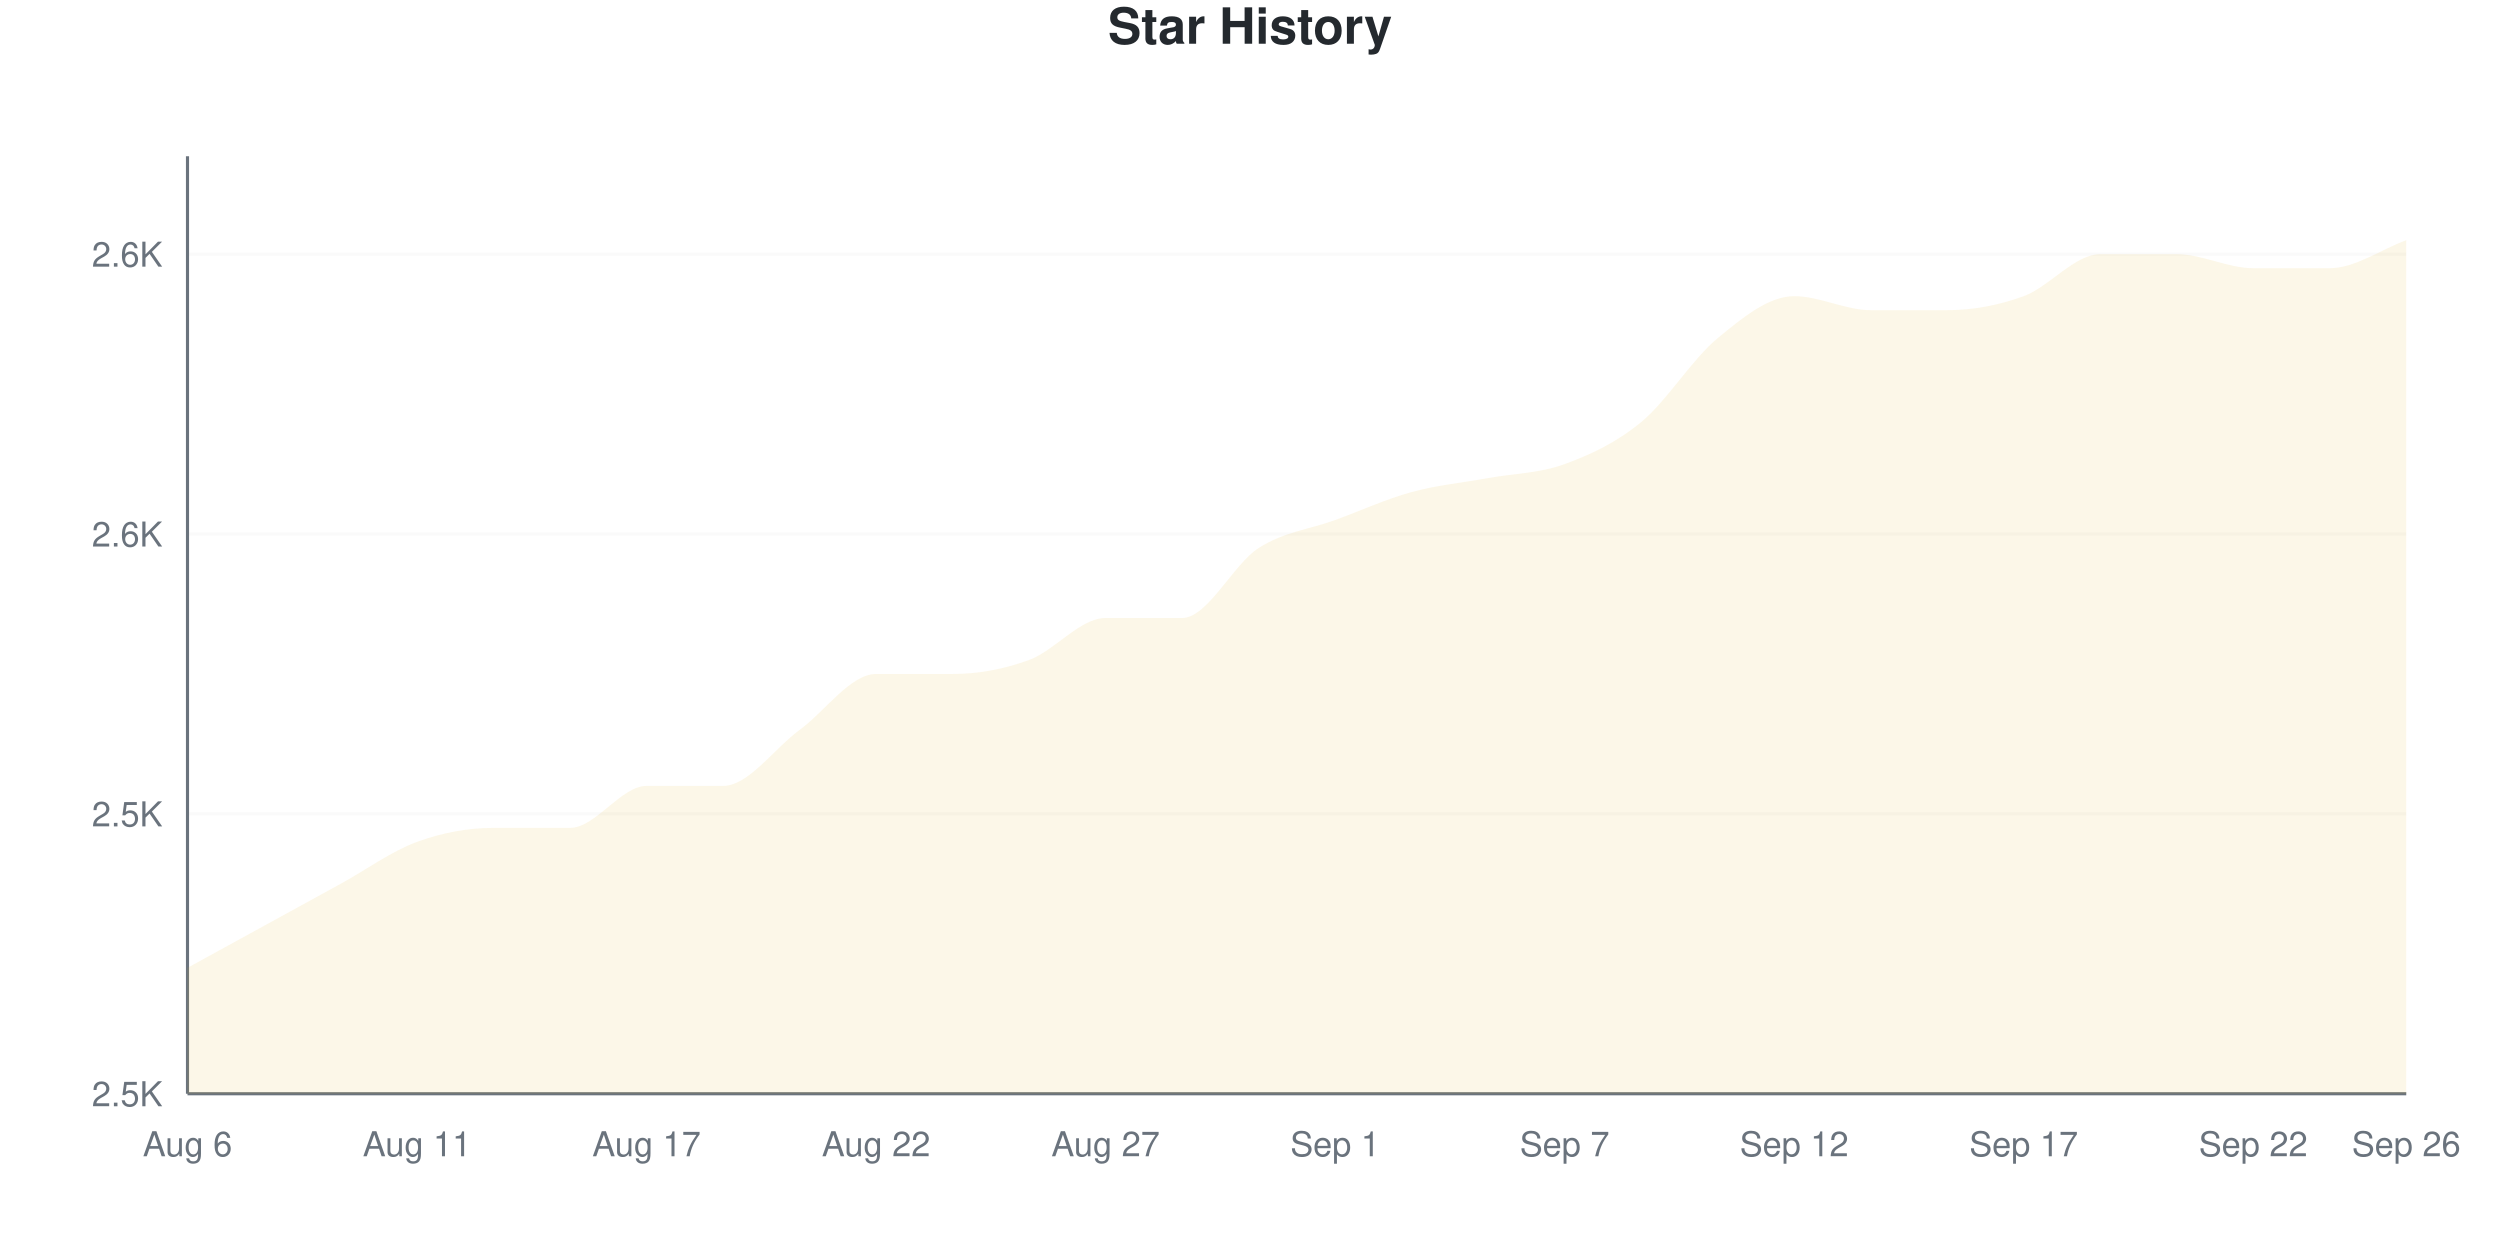
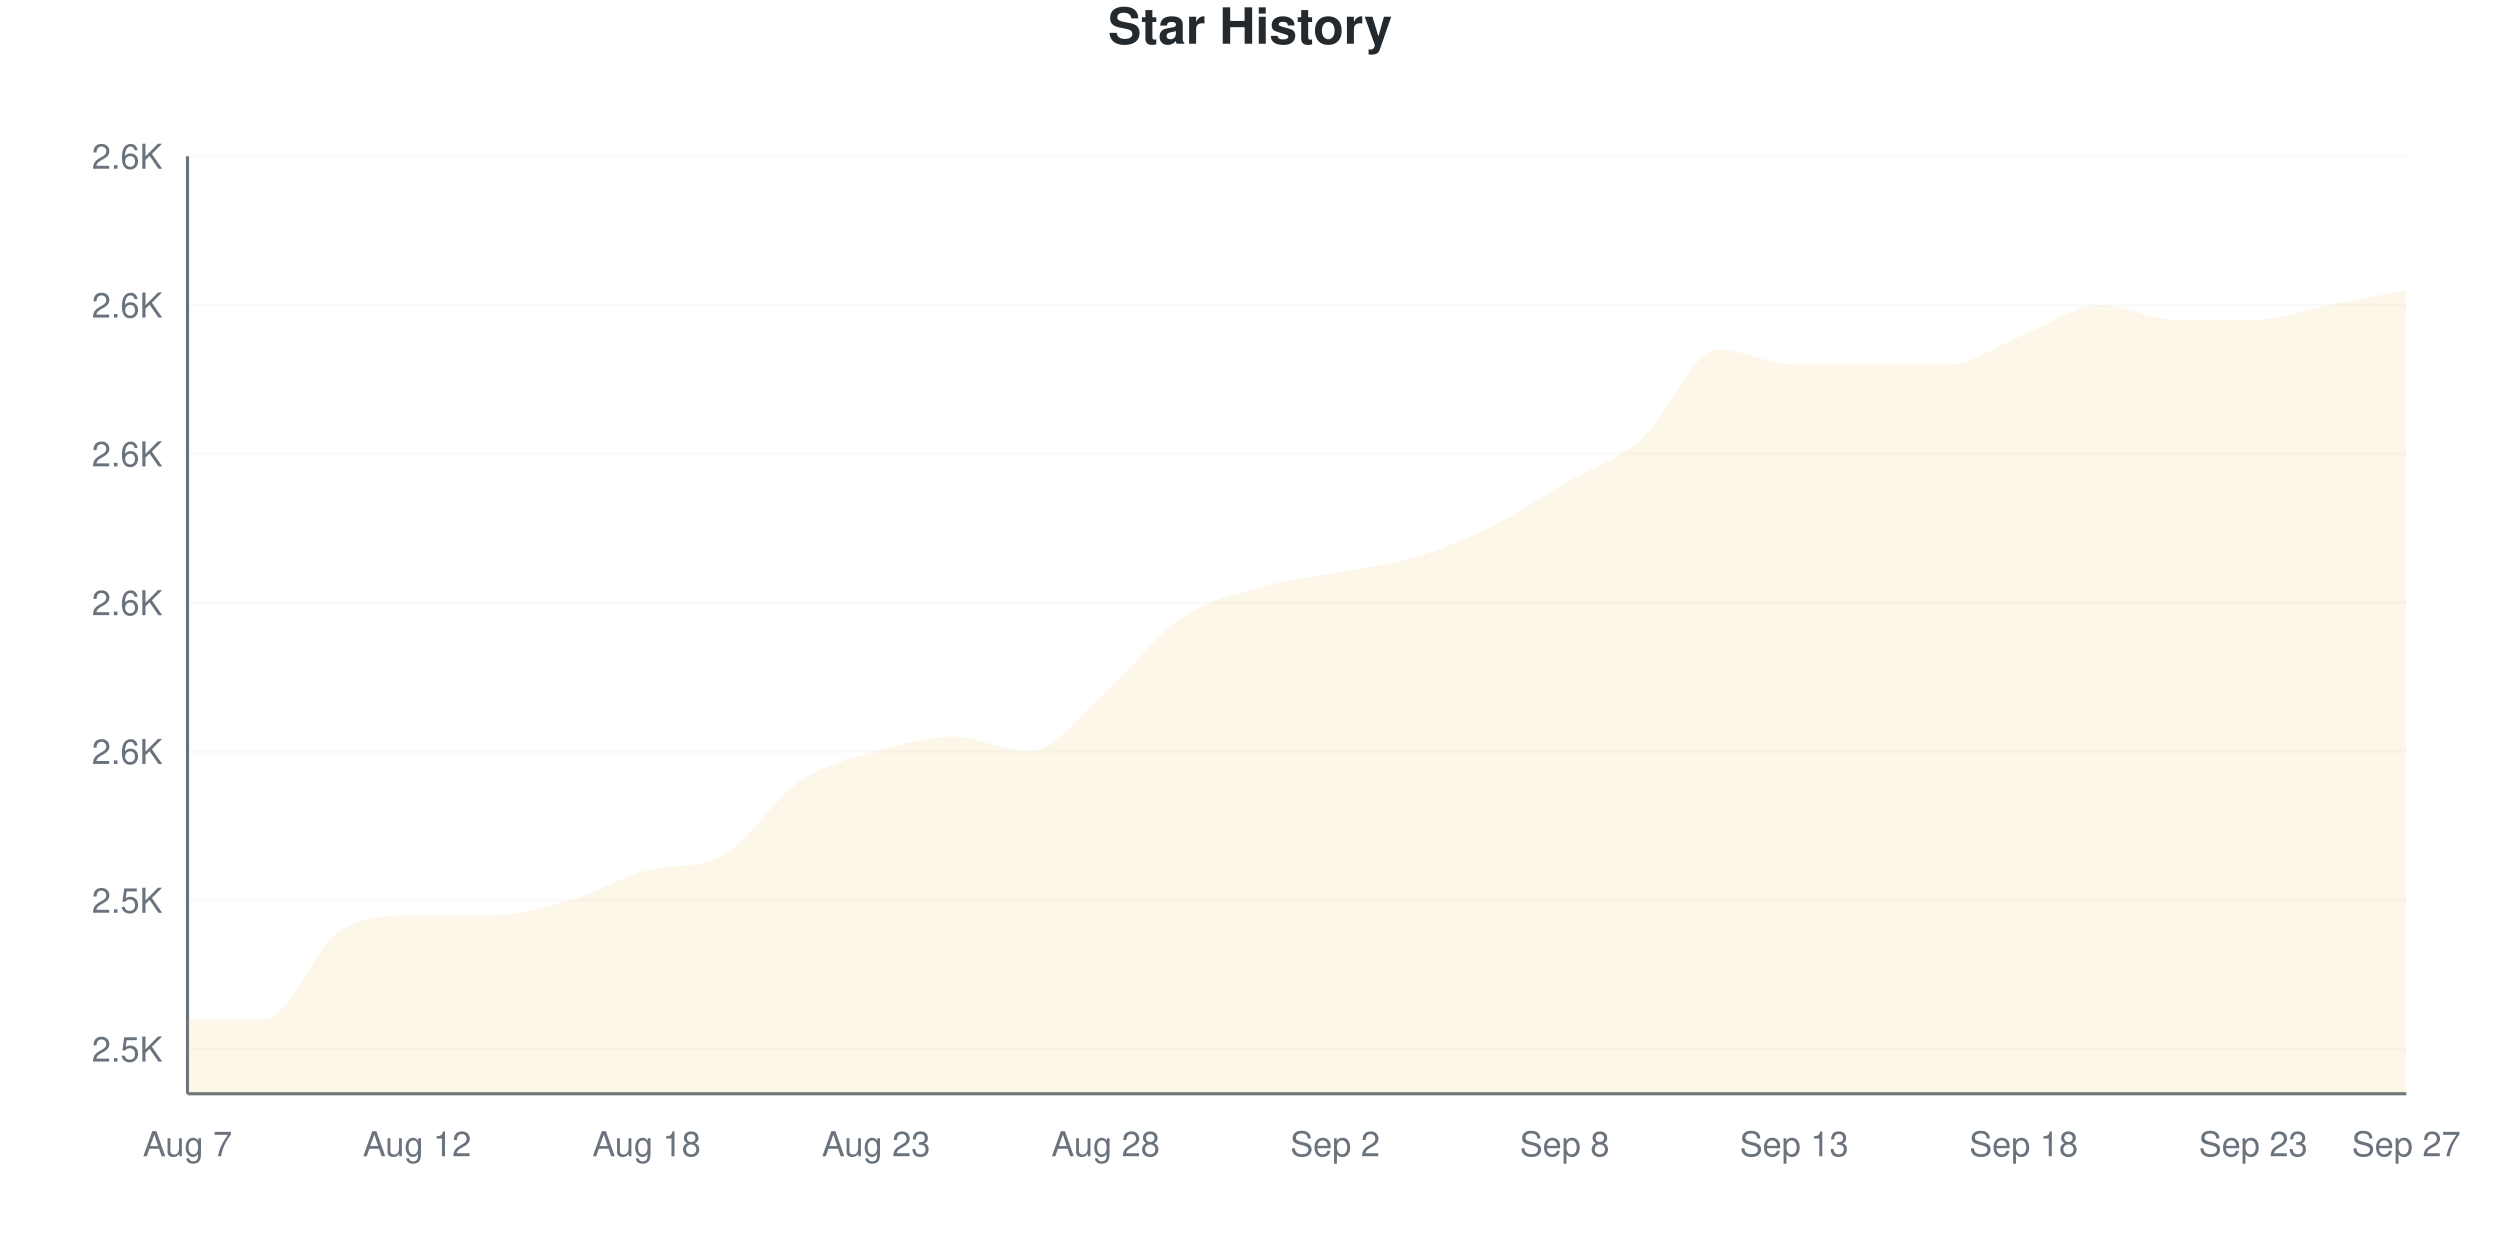
<svg xmlns="http://www.w3.org/2000/svg" viewBox="0 0 800 400" width="800" height="400">
  <style>
    @keyframes drawLine {
      to { stroke-dashoffset: 0; }
    }
    @keyframes fadeInPoint {
      from { opacity: 0; }
      to { opacity: 1; }
    }
    .data-line-0 {
-       stroke-dasharray: 1227;
-       stroke-dashoffset: 1227;
+       stroke-dasharray: 1215;
+       stroke-dashoffset: 1215;
      animation: drawLine 2s ease-out forwards;
    }
    .data-point {
      opacity: 0;
      animation: fadeInPoint 0.5s ease-out forwards;
    }
    .chart-bg { fill: #fff; }
    .chart-text { fill: #24292e; }
    .chart-muted { fill: #6a737d; }
    .chart-grid { stroke: #eee; }
    .chart-axis { stroke: #6a737d; }
    @media (prefers-color-scheme: dark) {
      .chart-bg { fill: #0d1117; }
      .chart-text { fill: #e6edf3; }
      .chart-muted { fill: #8b949e; }
      .chart-grid { stroke: #21262d; }
      .chart-axis { stroke: #8b949e; }
    }
  </style>
  <rect width="800" height="400" class="chart-bg" />
  <text x="400" y="14" text-anchor="middle" class="chart-text" font-size="16" font-weight="bold" font-family="-apple-system, BlinkMacSystemFont, 'Segoe UI', Helvetica, Arial, sans-serif">Star History</text>
  <g class="grid">
-     <line x1="60" y1="350" x2="770" y2="350" class="chart-grid" stroke-opacity="0.3" />
-     <text x="52" y="354" text-anchor="end" class="chart-muted" font-size="11" font-family="-apple-system, BlinkMacSystemFont, 'Segoe UI', Helvetica, Arial, sans-serif">2.5K</text>
-     <line x1="60" y1="260.448" x2="770" y2="260.448" class="chart-grid" stroke-opacity="0.3" />
-     <text x="52" y="264.448" text-anchor="end" class="chart-muted" font-size="11" font-family="-apple-system, BlinkMacSystemFont, 'Segoe UI', Helvetica, Arial, sans-serif">2.5K</text>
-     <line x1="60" y1="170.896" x2="770" y2="170.896" class="chart-grid" stroke-opacity="0.3" />
-     <text x="52" y="174.896" text-anchor="end" class="chart-muted" font-size="11" font-family="-apple-system, BlinkMacSystemFont, 'Segoe UI', Helvetica, Arial, sans-serif">2.6K</text>
-     <line x1="60" y1="81.343" x2="770" y2="81.343" class="chart-grid" stroke-opacity="0.3" />
-     <text x="52" y="85.343" text-anchor="end" class="chart-muted" font-size="11" font-family="-apple-system, BlinkMacSystemFont, 'Segoe UI', Helvetica, Arial, sans-serif">2.6K</text>
+     <line x1="60" y1="335.714" x2="770" y2="335.714" class="chart-grid" stroke-opacity="0.3" />
+     <text x="52" y="339.714" text-anchor="end" class="chart-muted" font-size="11" font-family="-apple-system, BlinkMacSystemFont, 'Segoe UI', Helvetica, Arial, sans-serif">2.5K</text>
+     <line x1="60" y1="288.095" x2="770" y2="288.095" class="chart-grid" stroke-opacity="0.3" />
+     <text x="52" y="292.095" text-anchor="end" class="chart-muted" font-size="11" font-family="-apple-system, BlinkMacSystemFont, 'Segoe UI', Helvetica, Arial, sans-serif">2.5K</text>
+     <line x1="60" y1="240.476" x2="770" y2="240.476" class="chart-grid" stroke-opacity="0.3" />
+     <text x="52" y="244.476" text-anchor="end" class="chart-muted" font-size="11" font-family="-apple-system, BlinkMacSystemFont, 'Segoe UI', Helvetica, Arial, sans-serif">2.6K</text>
+     <line x1="60" y1="192.857" x2="770" y2="192.857" class="chart-grid" stroke-opacity="0.3" />
+     <text x="52" y="196.857" text-anchor="end" class="chart-muted" font-size="11" font-family="-apple-system, BlinkMacSystemFont, 'Segoe UI', Helvetica, Arial, sans-serif">2.6K</text>
+     <line x1="60" y1="145.238" x2="770" y2="145.238" class="chart-grid" stroke-opacity="0.3" />
+     <text x="52" y="149.238" text-anchor="end" class="chart-muted" font-size="11" font-family="-apple-system, BlinkMacSystemFont, 'Segoe UI', Helvetica, Arial, sans-serif">2.6K</text>
+     <line x1="60" y1="97.619" x2="770" y2="97.619" class="chart-grid" stroke-opacity="0.3" />
+     <text x="52" y="101.619" text-anchor="end" class="chart-muted" font-size="11" font-family="-apple-system, BlinkMacSystemFont, 'Segoe UI', Helvetica, Arial, sans-serif">2.6K</text>
+     <line x1="60" y1="50" x2="770" y2="50" class="chart-grid" stroke-opacity="0.3" />
+     <text x="52" y="54" text-anchor="end" class="chart-muted" font-size="11" font-family="-apple-system, BlinkMacSystemFont, 'Segoe UI', Helvetica, Arial, sans-serif">2.6K</text>
  </g>
  <g class="milestones">
    
  </g>
  <g class="x-axis">
-     <text x="60" y="370" text-anchor="middle" class="chart-muted" font-size="11" font-family="-apple-system, BlinkMacSystemFont, 'Segoe UI', Helvetica, Arial, sans-serif">Aug 6</text>
-     <text x="133.448" y="370" text-anchor="middle" class="chart-muted" font-size="11" font-family="-apple-system, BlinkMacSystemFont, 'Segoe UI', Helvetica, Arial, sans-serif">Aug 11</text>
-     <text x="206.897" y="370" text-anchor="middle" class="chart-muted" font-size="11" font-family="-apple-system, BlinkMacSystemFont, 'Segoe UI', Helvetica, Arial, sans-serif">Aug 17</text>
-     <text x="280.345" y="370" text-anchor="middle" class="chart-muted" font-size="11" font-family="-apple-system, BlinkMacSystemFont, 'Segoe UI', Helvetica, Arial, sans-serif">Aug 22</text>
-     <text x="353.793" y="370" text-anchor="middle" class="chart-muted" font-size="11" font-family="-apple-system, BlinkMacSystemFont, 'Segoe UI', Helvetica, Arial, sans-serif">Aug 27</text>
-     <text x="427.241" y="370" text-anchor="middle" class="chart-muted" font-size="11" font-family="-apple-system, BlinkMacSystemFont, 'Segoe UI', Helvetica, Arial, sans-serif">Sep 1</text>
-     <text x="500.69" y="370" text-anchor="middle" class="chart-muted" font-size="11" font-family="-apple-system, BlinkMacSystemFont, 'Segoe UI', Helvetica, Arial, sans-serif">Sep 7</text>
-     <text x="574.138" y="370" text-anchor="middle" class="chart-muted" font-size="11" font-family="-apple-system, BlinkMacSystemFont, 'Segoe UI', Helvetica, Arial, sans-serif">Sep 12</text>
-     <text x="647.586" y="370" text-anchor="middle" class="chart-muted" font-size="11" font-family="-apple-system, BlinkMacSystemFont, 'Segoe UI', Helvetica, Arial, sans-serif">Sep 17</text>
-     <text x="721.034" y="370" text-anchor="middle" class="chart-muted" font-size="11" font-family="-apple-system, BlinkMacSystemFont, 'Segoe UI', Helvetica, Arial, sans-serif">Sep 22</text>
-     <text x="770" y="370" text-anchor="middle" class="chart-muted" font-size="11" font-family="-apple-system, BlinkMacSystemFont, 'Segoe UI', Helvetica, Arial, sans-serif">Sep 26</text>
+     <text x="60" y="370" text-anchor="middle" class="chart-muted" font-size="11" font-family="-apple-system, BlinkMacSystemFont, 'Segoe UI', Helvetica, Arial, sans-serif">Aug 7</text>
+     <text x="133.448" y="370" text-anchor="middle" class="chart-muted" font-size="11" font-family="-apple-system, BlinkMacSystemFont, 'Segoe UI', Helvetica, Arial, sans-serif">Aug 12</text>
+     <text x="206.897" y="370" text-anchor="middle" class="chart-muted" font-size="11" font-family="-apple-system, BlinkMacSystemFont, 'Segoe UI', Helvetica, Arial, sans-serif">Aug 18</text>
+     <text x="280.345" y="370" text-anchor="middle" class="chart-muted" font-size="11" font-family="-apple-system, BlinkMacSystemFont, 'Segoe UI', Helvetica, Arial, sans-serif">Aug 23</text>
+     <text x="353.793" y="370" text-anchor="middle" class="chart-muted" font-size="11" font-family="-apple-system, BlinkMacSystemFont, 'Segoe UI', Helvetica, Arial, sans-serif">Aug 28</text>
+     <text x="427.241" y="370" text-anchor="middle" class="chart-muted" font-size="11" font-family="-apple-system, BlinkMacSystemFont, 'Segoe UI', Helvetica, Arial, sans-serif">Sep 2</text>
+     <text x="500.69" y="370" text-anchor="middle" class="chart-muted" font-size="11" font-family="-apple-system, BlinkMacSystemFont, 'Segoe UI', Helvetica, Arial, sans-serif">Sep 8</text>
+     <text x="574.138" y="370" text-anchor="middle" class="chart-muted" font-size="11" font-family="-apple-system, BlinkMacSystemFont, 'Segoe UI', Helvetica, Arial, sans-serif">Sep 13</text>
+     <text x="647.586" y="370" text-anchor="middle" class="chart-muted" font-size="11" font-family="-apple-system, BlinkMacSystemFont, 'Segoe UI', Helvetica, Arial, sans-serif">Sep 18</text>
+     <text x="721.034" y="370" text-anchor="middle" class="chart-muted" font-size="11" font-family="-apple-system, BlinkMacSystemFont, 'Segoe UI', Helvetica, Arial, sans-serif">Sep 23</text>
+     <text x="770" y="370" text-anchor="middle" class="chart-muted" font-size="11" font-family="-apple-system, BlinkMacSystemFont, 'Segoe UI', Helvetica, Arial, sans-serif">Sep 27</text>
  </g>
  <line x1="60" y1="50" x2="60" y2="350" class="chart-axis" stroke-width="1" />
  <line x1="60" y1="350" x2="770" y2="350" class="chart-axis" stroke-width="1" />
-   <path d="M60,350 L60,309.701 C68.161,305.224 76.322,300.746 84.483,296.269 C92.644,291.791 100.805,287.313 108.966,282.836 C117.126,278.358 125.287,272.388 133.448,269.403 C141.609,266.418 149.77,264.925 157.931,264.925 C166.092,264.925 174.253,264.925 182.414,264.925 C190.575,264.925 198.736,251.493 206.897,251.493 C215.057,251.493 223.218,251.493 231.379,251.493 C239.54,251.493 247.701,239.552 255.862,233.582 C264.023,227.612 272.184,215.672 280.345,215.672 C288.506,215.672 296.667,215.672 304.828,215.672 C312.989,215.672 321.149,214.179 329.31,211.194 C337.471,208.209 345.632,197.761 353.793,197.761 C361.954,197.761 370.115,197.761 378.276,197.761 C386.437,197.761 394.598,180.597 402.759,175.373 C410.92,170.149 419.08,169.403 427.241,166.418 C435.402,163.433 443.563,159.701 451.724,157.463 C459.885,155.224 468.046,154.478 476.207,152.985 C484.368,151.493 492.529,151.493 500.69,148.507 C508.851,145.522 517.011,141.791 525.172,135.075 C533.333,128.358 541.494,114.925 549.655,108.209 C557.816,101.493 565.977,94.776 574.138,94.776 C582.299,94.776 590.46,99.254 598.621,99.254 C606.782,99.254 614.943,99.254 623.103,99.254 C631.264,99.254 639.425,97.761 647.586,94.776 C655.747,91.791 663.908,81.343 672.069,81.343 C680.23,81.343 688.391,81.343 696.552,81.343 C704.713,81.343 712.874,85.821 721.034,85.821 C729.195,85.821 737.356,85.821 745.517,85.821 C753.678,85.821 761.839,79.851 770,76.866 L770,350 L60,350 Z" fill="#dfb317" fill-opacity="0.1" />
-   <path d="M60,350 L60,309.701 C68.161,305.224 76.322,300.746 84.483,296.269 C92.644,291.791 100.805,287.313 108.966,282.836 C117.126,278.358 125.287,272.388 133.448,269.403 C141.609,266.418 149.77,264.925 157.931,264.925 C166.092,264.925 174.253,264.925 182.414,264.925 C190.575,264.925 198.736,251.493 206.897,251.493 C215.057,251.493 223.218,251.493 231.379,251.493 C239.54,251.493 247.701,239.552 255.862,233.582 C264.023,227.612 272.184,215.672 280.345,215.672 C288.506,215.672 296.667,215.672 304.828,215.672 C312.989,215.672 321.149,214.179 329.31,211.194 C337.471,208.209 345.632,197.761 353.793,197.761 C361.954,197.761 370.115,197.761 378.276,197.761 C386.437,197.761 394.598,180.597 402.759,175.373 C410.92,170.149 419.08,169.403 427.241,166.418 C435.402,163.433 443.563,159.701 451.724,157.463 C459.885,155.224 468.046,154.478 476.207,152.985 C484.368,151.493 492.529,151.493 500.69,148.507 C508.851,145.522 517.011,141.791 525.172,135.075 C533.333,128.358 541.494,114.925 549.655,108.209 C557.816,101.493 565.977,94.776 574.138,94.776 C582.299,94.776 590.46,99.254 598.621,99.254 C606.782,99.254 614.943,99.254 623.103,99.254 C631.264,99.254 639.425,97.761 647.586,94.776 C655.747,91.791 663.908,81.343 672.069,81.343 C680.23,81.343 688.391,81.343 696.552,81.343 C704.713,81.343 712.874,85.821 721.034,85.821 C729.195,85.821 737.356,85.821 745.517,85.821 C753.678,85.821 761.839,79.851 770,76.866" fill="none" stroke="#dfb317" stroke-width="2.5" class="data-line-0" />
+   <path d="M60,350 L60,326.19 C68.161,326.19 76.322,326.19 84.483,326.19 C92.644,326.19 100.805,302.381 108.966,297.619 C117.126,292.857 125.287,292.857 133.448,292.857 C141.609,292.857 149.77,292.857 157.931,292.857 C166.092,292.857 174.253,290.476 182.414,288.095 C190.575,285.714 198.736,280.701 206.897,278.571 C215.057,276.442 223.218,278.069 231.379,273.81 C239.54,269.55 247.701,255.556 255.862,250 C264.023,244.444 272.184,242.857 280.345,240.476 C288.506,238.095 296.667,235.714 304.828,235.714 C312.989,235.714 321.149,240.476 329.31,240.476 C337.471,240.476 345.632,228.571 353.793,221.429 C361.954,214.286 370.115,203.175 378.276,197.619 C386.437,192.063 394.598,190.476 402.759,188.095 C410.92,185.714 419.08,184.921 427.241,183.333 C435.402,181.746 443.563,180.952 451.724,178.571 C459.885,176.19 468.046,173.016 476.207,169.048 C484.368,165.079 492.529,159.524 500.69,154.762 C508.851,150 517.011,147.619 525.172,140.476 C533.333,133.333 541.494,111.905 549.655,111.905 C557.816,111.905 565.977,116.667 574.138,116.667 C582.299,116.667 590.46,116.667 598.621,116.667 C606.782,116.667 614.943,116.667 623.103,116.667 C631.264,116.667 639.425,110.317 647.586,107.143 C655.747,103.968 663.908,97.619 672.069,97.619 C680.23,97.619 688.391,102.381 696.552,102.381 C704.713,102.381 712.874,102.381 721.034,102.381 C729.195,102.381 737.356,99.206 745.517,97.619 C753.678,96.032 761.839,94.444 770,92.857 L770,350 L60,350 Z" fill="#dfb317" fill-opacity="0.1" />
+   <path d="M60,350 L60,326.19 C68.161,326.19 76.322,326.19 84.483,326.19 C92.644,326.19 100.805,302.381 108.966,297.619 C117.126,292.857 125.287,292.857 133.448,292.857 C141.609,292.857 149.77,292.857 157.931,292.857 C166.092,292.857 174.253,290.476 182.414,288.095 C190.575,285.714 198.736,280.701 206.897,278.571 C215.057,276.442 223.218,278.069 231.379,273.81 C239.54,269.55 247.701,255.556 255.862,250 C264.023,244.444 272.184,242.857 280.345,240.476 C288.506,238.095 296.667,235.714 304.828,235.714 C312.989,235.714 321.149,240.476 329.31,240.476 C337.471,240.476 345.632,228.571 353.793,221.429 C361.954,214.286 370.115,203.175 378.276,197.619 C386.437,192.063 394.598,190.476 402.759,188.095 C410.92,185.714 419.08,184.921 427.241,183.333 C435.402,181.746 443.563,180.952 451.724,178.571 C459.885,176.19 468.046,173.016 476.207,169.048 C484.368,165.079 492.529,159.524 500.69,154.762 C508.851,150 517.011,147.619 525.172,140.476 C533.333,133.333 541.494,111.905 549.655,111.905 C557.816,111.905 565.977,116.667 574.138,116.667 C582.299,116.667 590.46,116.667 598.621,116.667 C606.782,116.667 614.943,116.667 623.103,116.667 C631.264,116.667 639.425,110.317 647.586,107.143 C655.747,103.968 663.908,97.619 672.069,97.619 C680.23,97.619 688.391,102.381 696.552,102.381 C704.713,102.381 712.874,102.381 721.034,102.381 C729.195,102.381 737.356,99.206 745.517,97.619 C753.678,96.032 761.839,94.444 770,92.857" fill="none" stroke="#dfb317" stroke-width="2.5" class="data-line-0" />
  <g class="points">
-     <circle cx="60" cy="309.701" r="4" fill="#dfb317" class="data-point" style="animation-delay: 1.50s" />
-     <circle cx="84.483" cy="296.269" r="4" fill="#dfb317" class="data-point" style="animation-delay: 1.55s" />
-     <circle cx="108.966" cy="282.836" r="4" fill="#dfb317" class="data-point" style="animation-delay: 1.60s" />
-     <circle cx="133.448" cy="269.403" r="4" fill="#dfb317" class="data-point" style="animation-delay: 1.65s" />
-     <circle cx="157.931" cy="264.925" r="4" fill="#dfb317" class="data-point" style="animation-delay: 1.70s" />
-     <circle cx="182.414" cy="264.925" r="4" fill="#dfb317" class="data-point" style="animation-delay: 1.75s" />
-     <circle cx="206.897" cy="251.493" r="4" fill="#dfb317" class="data-point" style="animation-delay: 1.80s" />
-     <circle cx="231.379" cy="251.493" r="4" fill="#dfb317" class="data-point" style="animation-delay: 1.85s" />
-     <circle cx="255.862" cy="233.582" r="4" fill="#dfb317" class="data-point" style="animation-delay: 1.90s" />
-     <circle cx="280.345" cy="215.672" r="4" fill="#dfb317" class="data-point" style="animation-delay: 1.95s" />
-     <circle cx="304.828" cy="215.672" r="4" fill="#dfb317" class="data-point" style="animation-delay: 2.00s" />
-     <circle cx="329.31" cy="211.194" r="4" fill="#dfb317" class="data-point" style="animation-delay: 2.05s" />
-     <circle cx="353.793" cy="197.761" r="4" fill="#dfb317" class="data-point" style="animation-delay: 2.10s" />
-     <circle cx="378.276" cy="197.761" r="4" fill="#dfb317" class="data-point" style="animation-delay: 2.15s" />
-     <circle cx="402.759" cy="175.373" r="4" fill="#dfb317" class="data-point" style="animation-delay: 2.20s" />
-     <circle cx="427.241" cy="166.418" r="4" fill="#dfb317" class="data-point" style="animation-delay: 2.25s" />
-     <circle cx="451.724" cy="157.463" r="4" fill="#dfb317" class="data-point" style="animation-delay: 2.30s" />
-     <circle cx="476.207" cy="152.985" r="4" fill="#dfb317" class="data-point" style="animation-delay: 2.35s" />
-     <circle cx="500.69" cy="148.507" r="4" fill="#dfb317" class="data-point" style="animation-delay: 2.40s" />
-     <circle cx="525.172" cy="135.075" r="4" fill="#dfb317" class="data-point" style="animation-delay: 2.45s" />
-     <circle cx="549.655" cy="108.209" r="4" fill="#dfb317" class="data-point" style="animation-delay: 2.50s" />
-     <circle cx="574.138" cy="94.776" r="4" fill="#dfb317" class="data-point" style="animation-delay: 2.55s" />
-     <circle cx="598.621" cy="99.254" r="4" fill="#dfb317" class="data-point" style="animation-delay: 2.60s" />
-     <circle cx="623.103" cy="99.254" r="4" fill="#dfb317" class="data-point" style="animation-delay: 2.65s" />
-     <circle cx="647.586" cy="94.776" r="4" fill="#dfb317" class="data-point" style="animation-delay: 2.70s" />
-     <circle cx="672.069" cy="81.343" r="4" fill="#dfb317" class="data-point" style="animation-delay: 2.75s" />
-     <circle cx="696.552" cy="81.343" r="4" fill="#dfb317" class="data-point" style="animation-delay: 2.80s" />
-     <circle cx="721.034" cy="85.821" r="4" fill="#dfb317" class="data-point" style="animation-delay: 2.85s" />
-     <circle cx="745.517" cy="85.821" r="4" fill="#dfb317" class="data-point" style="animation-delay: 2.90s" />
-     <circle cx="770" cy="76.866" r="4" fill="#dfb317" class="data-point" style="animation-delay: 2.95s" />
+     <circle cx="60" cy="326.19" r="4" fill="#dfb317" class="data-point" style="animation-delay: 1.50s" />
+     <circle cx="84.483" cy="326.19" r="4" fill="#dfb317" class="data-point" style="animation-delay: 1.55s" />
+     <circle cx="108.966" cy="297.619" r="4" fill="#dfb317" class="data-point" style="animation-delay: 1.60s" />
+     <circle cx="133.448" cy="292.857" r="4" fill="#dfb317" class="data-point" style="animation-delay: 1.65s" />
+     <circle cx="157.931" cy="292.857" r="4" fill="#dfb317" class="data-point" style="animation-delay: 1.70s" />
+     <circle cx="182.414" cy="288.095" r="4" fill="#dfb317" class="data-point" style="animation-delay: 1.75s" />
+     <circle cx="206.897" cy="278.571" r="4" fill="#dfb317" class="data-point" style="animation-delay: 1.80s" />
+     <circle cx="231.379" cy="273.81" r="4" fill="#dfb317" class="data-point" style="animation-delay: 1.85s" />
+     <circle cx="255.862" cy="250" r="4" fill="#dfb317" class="data-point" style="animation-delay: 1.90s" />
+     <circle cx="280.345" cy="240.476" r="4" fill="#dfb317" class="data-point" style="animation-delay: 1.95s" />
+     <circle cx="304.828" cy="235.714" r="4" fill="#dfb317" class="data-point" style="animation-delay: 2.00s" />
+     <circle cx="329.31" cy="240.476" r="4" fill="#dfb317" class="data-point" style="animation-delay: 2.05s" />
+     <circle cx="353.793" cy="221.429" r="4" fill="#dfb317" class="data-point" style="animation-delay: 2.10s" />
+     <circle cx="378.276" cy="197.619" r="4" fill="#dfb317" class="data-point" style="animation-delay: 2.15s" />
+     <circle cx="402.759" cy="188.095" r="4" fill="#dfb317" class="data-point" style="animation-delay: 2.20s" />
+     <circle cx="427.241" cy="183.333" r="4" fill="#dfb317" class="data-point" style="animation-delay: 2.25s" />
+     <circle cx="451.724" cy="178.571" r="4" fill="#dfb317" class="data-point" style="animation-delay: 2.30s" />
+     <circle cx="476.207" cy="169.048" r="4" fill="#dfb317" class="data-point" style="animation-delay: 2.35s" />
+     <circle cx="500.69" cy="154.762" r="4" fill="#dfb317" class="data-point" style="animation-delay: 2.40s" />
+     <circle cx="525.172" cy="140.476" r="4" fill="#dfb317" class="data-point" style="animation-delay: 2.45s" />
+     <circle cx="549.655" cy="111.905" r="4" fill="#dfb317" class="data-point" style="animation-delay: 2.50s" />
+     <circle cx="574.138" cy="116.667" r="4" fill="#dfb317" class="data-point" style="animation-delay: 2.55s" />
+     <circle cx="598.621" cy="116.667" r="4" fill="#dfb317" class="data-point" style="animation-delay: 2.60s" />
+     <circle cx="623.103" cy="116.667" r="4" fill="#dfb317" class="data-point" style="animation-delay: 2.65s" />
+     <circle cx="647.586" cy="107.143" r="4" fill="#dfb317" class="data-point" style="animation-delay: 2.70s" />
+     <circle cx="672.069" cy="97.619" r="4" fill="#dfb317" class="data-point" style="animation-delay: 2.75s" />
+     <circle cx="696.552" cy="102.381" r="4" fill="#dfb317" class="data-point" style="animation-delay: 2.80s" />
+     <circle cx="721.034" cy="102.381" r="4" fill="#dfb317" class="data-point" style="animation-delay: 2.85s" />
+     <circle cx="745.517" cy="97.619" r="4" fill="#dfb317" class="data-point" style="animation-delay: 2.90s" />
+     <circle cx="770" cy="92.857" r="4" fill="#dfb317" class="data-point" style="animation-delay: 2.95s" />
  </g>
</svg>
